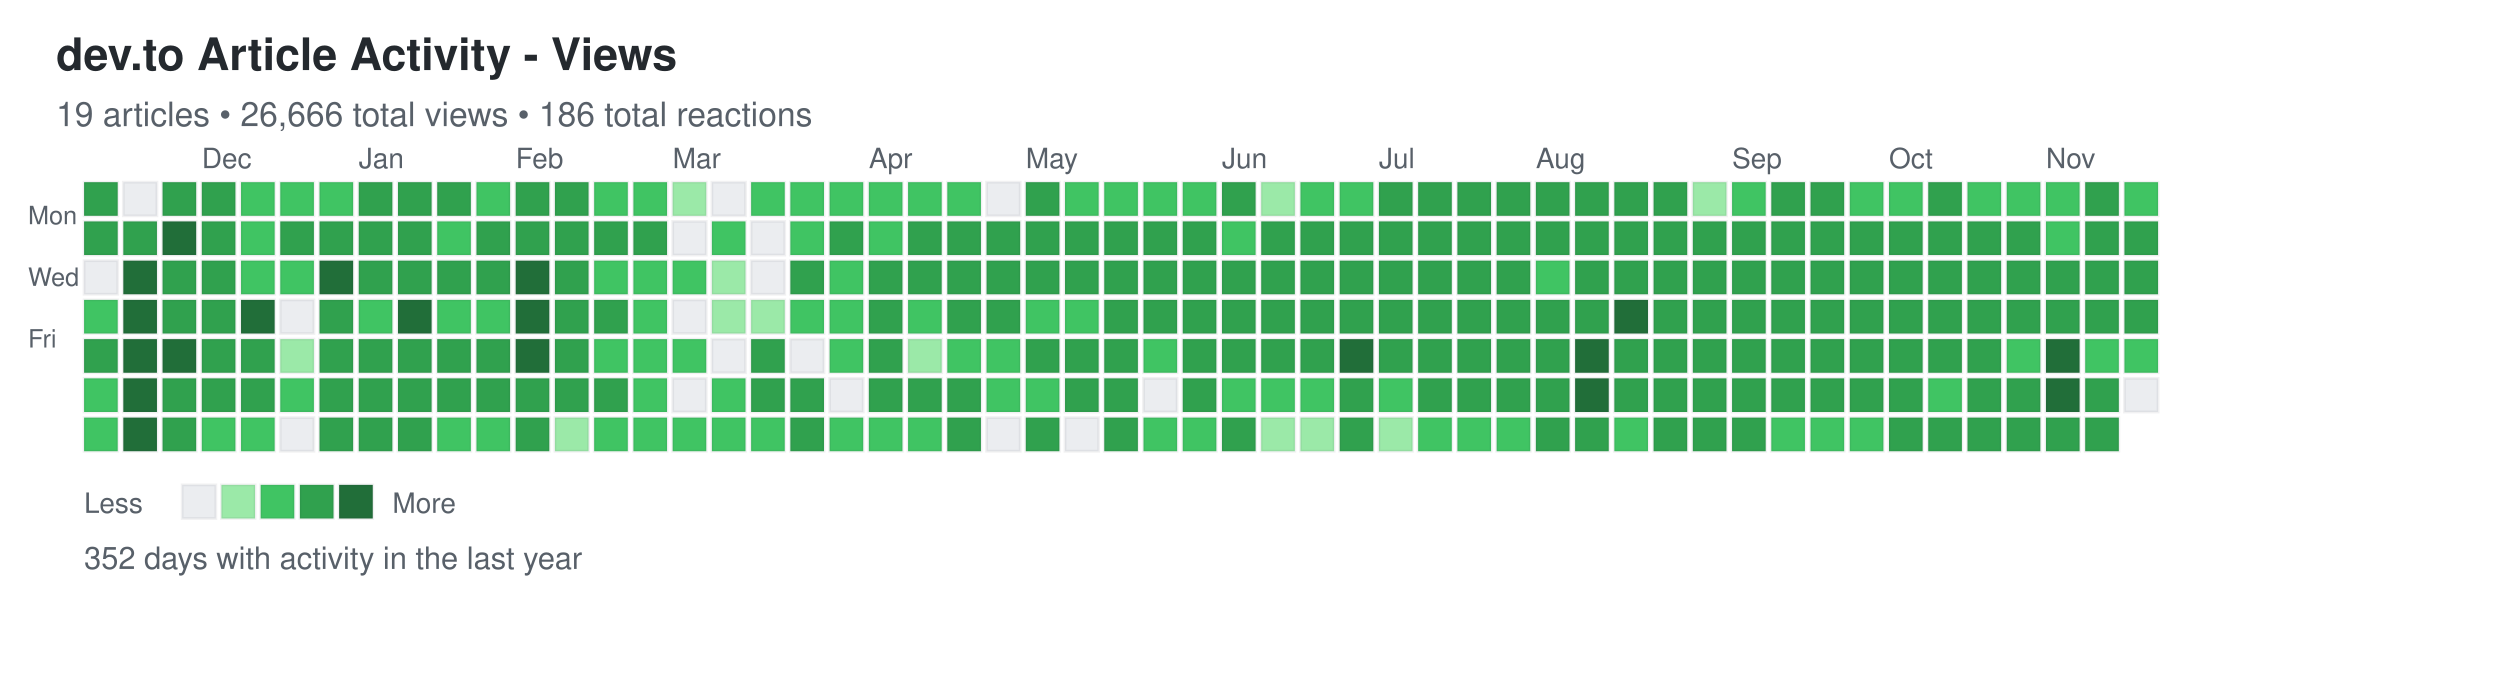
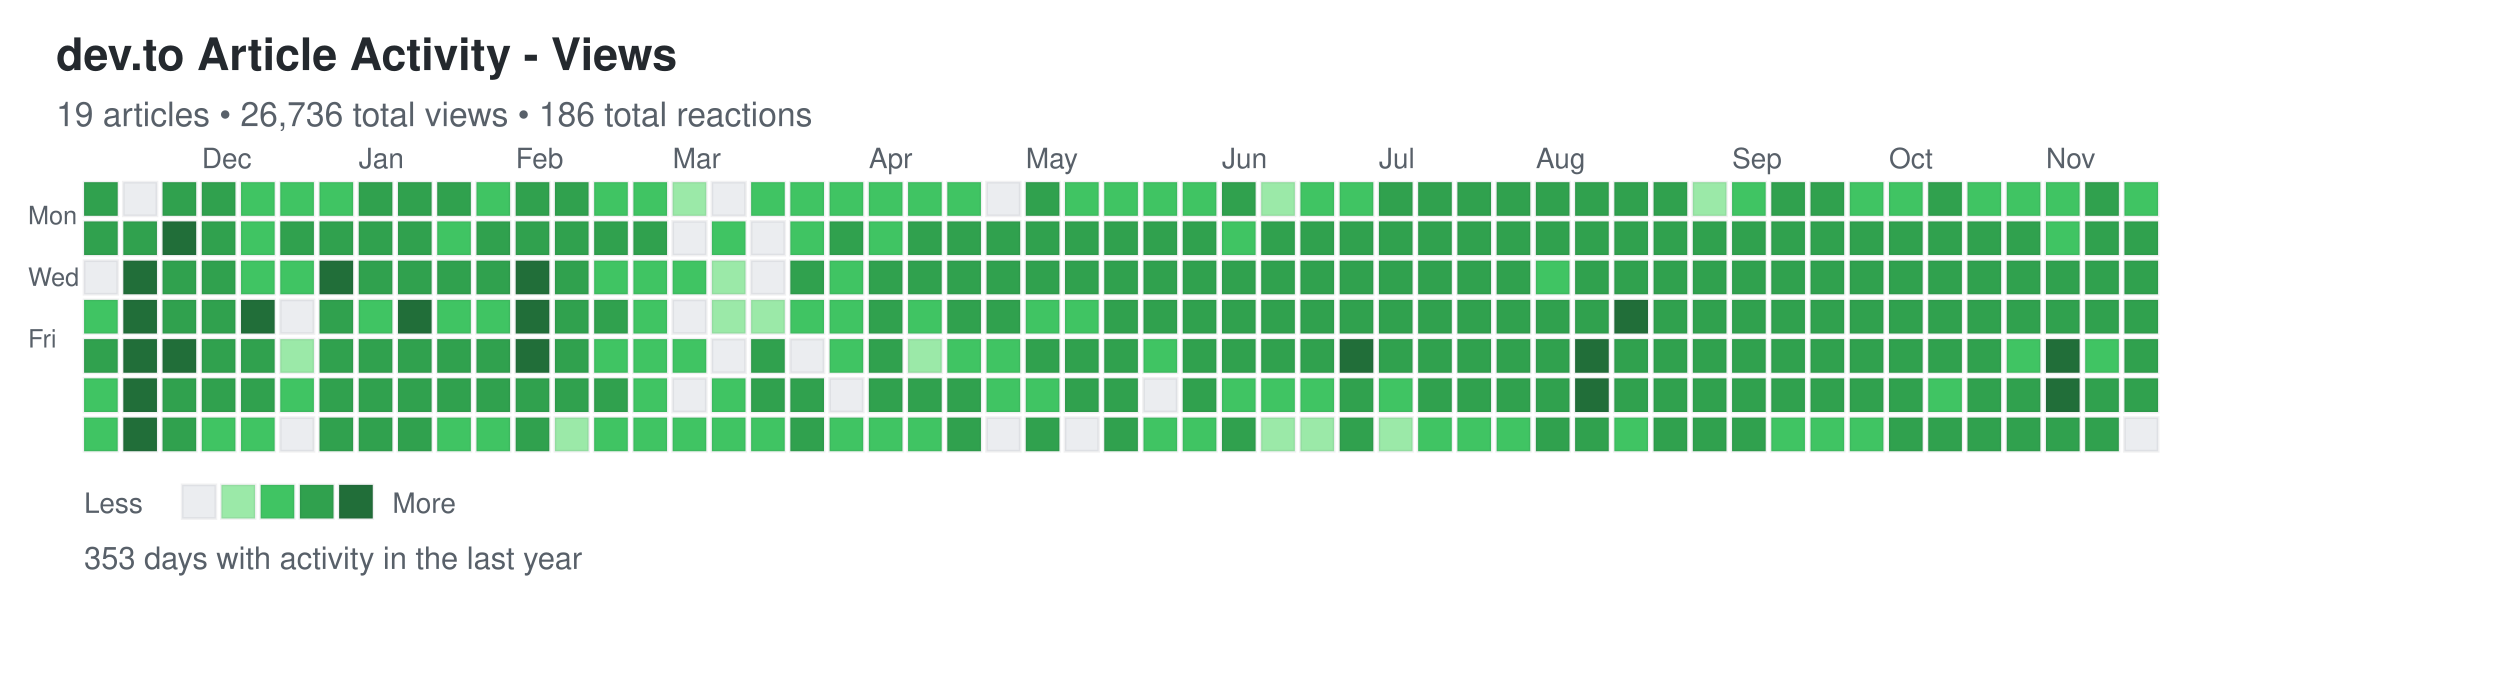
<svg xmlns="http://www.w3.org/2000/svg" width="892" height="248">
  <defs>
    <style>
.day { stroke: rgba(27,31,35,0.06); stroke-width: 1px; cursor: pointer; }
.day:hover { stroke: rgba(27,31,35,0.3); stroke-width: 2px; }
.month-label { font-family: -apple-system, BlinkMacSystemFont, "Segoe UI", Helvetica, Arial, sans-serif; font-size: 10px; fill: #586069; }
.day-label { font-family: -apple-system, BlinkMacSystemFont, "Segoe UI", Helvetica, Arial, sans-serif; font-size: 9px; fill: #586069; }
.title { font-family: -apple-system, BlinkMacSystemFont, "Segoe UI", Helvetica, Arial, sans-serif; font-size: 16px; font-weight: 600; fill: #24292e; }
.subtitle { font-family: -apple-system, BlinkMacSystemFont, "Segoe UI", Helvetica, Arial, sans-serif; font-size: 12px; fill: #586069; }
.stats { font-family: -apple-system, BlinkMacSystemFont, "Segoe UI", Helvetica, Arial, sans-serif; font-size: 11px; fill: #586069; }
.legend-text { font-family: -apple-system, BlinkMacSystemFont, "Segoe UI", Helvetica, Arial, sans-serif; font-size: 10px; fill: #586069; }
</style>
  </defs>
  <text x="20" y="25" class="title">dev.to Article Activity - Views</text>
-   <text x="20" y="45" class="subtitle">19 articles • 26,666 total views • 186 total reactions</text>
+   <text x="20" y="45" class="subtitle">19 articles • 26,736 total views • 186 total reactions</text>
  <text x="10" y="80" class="day-label">Mon</text>
  <text x="10" y="102" class="day-label">Wed</text>
  <text x="10" y="124" class="day-label">Fri</text>
  <rect x="30" y="65" width="12" height="12" fill="#30a14e" class="day" data-date="2024-11-10" data-level="3" />
  <rect x="30" y="79" width="12" height="12" fill="#30a14e" class="day" data-date="2024-11-11" data-level="3" />
  <rect x="30" y="93" width="12" height="12" fill="#ebedf0" class="day" data-date="2024-11-12" data-level="0" />
  <rect x="30" y="107" width="12" height="12" fill="#40c463" class="day" data-date="2024-11-13" data-level="2" />
  <rect x="30" y="121" width="12" height="12" fill="#30a14e" class="day" data-date="2024-11-14" data-level="3" />
  <rect x="30" y="135" width="12" height="12" fill="#40c463" class="day" data-date="2024-11-15" data-level="2" />
  <rect x="30" y="149" width="12" height="12" fill="#40c463" class="day" data-date="2024-11-16" data-level="2" />
  <rect x="44" y="65" width="12" height="12" fill="#ebedf0" class="day" data-date="2024-11-17" data-level="0" />
  <rect x="44" y="79" width="12" height="12" fill="#30a14e" class="day" data-date="2024-11-18" data-level="3" />
  <rect x="44" y="93" width="12" height="12" fill="#216e39" class="day" data-date="2024-11-19" data-level="4" />
  <rect x="44" y="107" width="12" height="12" fill="#216e39" class="day" data-date="2024-11-20" data-level="4" />
  <rect x="44" y="121" width="12" height="12" fill="#216e39" class="day" data-date="2024-11-21" data-level="4" />
  <rect x="44" y="135" width="12" height="12" fill="#216e39" class="day" data-date="2024-11-22" data-level="4" />
  <rect x="44" y="149" width="12" height="12" fill="#216e39" class="day" data-date="2024-11-23" data-level="4" />
  <rect x="58" y="65" width="12" height="12" fill="#30a14e" class="day" data-date="2024-11-24" data-level="3" />
  <rect x="58" y="79" width="12" height="12" fill="#216e39" class="day" data-date="2024-11-25" data-level="4" />
  <rect x="58" y="93" width="12" height="12" fill="#30a14e" class="day" data-date="2024-11-26" data-level="3" />
  <rect x="58" y="107" width="12" height="12" fill="#30a14e" class="day" data-date="2024-11-27" data-level="3" />
  <rect x="58" y="121" width="12" height="12" fill="#216e39" class="day" data-date="2024-11-28" data-level="4" />
  <rect x="58" y="135" width="12" height="12" fill="#30a14e" class="day" data-date="2024-11-29" data-level="3" />
  <rect x="58" y="149" width="12" height="12" fill="#30a14e" class="day" data-date="2024-11-30" data-level="3" />
  <rect x="72" y="65" width="12" height="12" fill="#30a14e" class="day" data-date="2024-12-01" data-level="3" />
  <rect x="72" y="79" width="12" height="12" fill="#30a14e" class="day" data-date="2024-12-02" data-level="3" />
  <rect x="72" y="93" width="12" height="12" fill="#30a14e" class="day" data-date="2024-12-03" data-level="3" />
  <rect x="72" y="107" width="12" height="12" fill="#30a14e" class="day" data-date="2024-12-04" data-level="3" />
  <rect x="72" y="121" width="12" height="12" fill="#30a14e" class="day" data-date="2024-12-05" data-level="3" />
  <rect x="72" y="135" width="12" height="12" fill="#30a14e" class="day" data-date="2024-12-06" data-level="3" />
  <rect x="72" y="149" width="12" height="12" fill="#40c463" class="day" data-date="2024-12-07" data-level="2" />
  <rect x="86" y="65" width="12" height="12" fill="#40c463" class="day" data-date="2024-12-08" data-level="2" />
  <rect x="86" y="79" width="12" height="12" fill="#40c463" class="day" data-date="2024-12-09" data-level="2" />
  <rect x="86" y="93" width="12" height="12" fill="#40c463" class="day" data-date="2024-12-10" data-level="2" />
  <rect x="86" y="107" width="12" height="12" fill="#216e39" class="day" data-date="2024-12-11" data-level="4" />
  <rect x="86" y="121" width="12" height="12" fill="#30a14e" class="day" data-date="2024-12-12" data-level="3" />
  <rect x="86" y="135" width="12" height="12" fill="#30a14e" class="day" data-date="2024-12-13" data-level="3" />
  <rect x="86" y="149" width="12" height="12" fill="#40c463" class="day" data-date="2024-12-14" data-level="2" />
  <rect x="100" y="65" width="12" height="12" fill="#40c463" class="day" data-date="2024-12-15" data-level="2" />
  <rect x="100" y="79" width="12" height="12" fill="#30a14e" class="day" data-date="2024-12-16" data-level="3" />
  <rect x="100" y="93" width="12" height="12" fill="#40c463" class="day" data-date="2024-12-17" data-level="2" />
  <rect x="100" y="107" width="12" height="12" fill="#ebedf0" class="day" data-date="2024-12-18" data-level="0" />
  <rect x="100" y="121" width="12" height="12" fill="#9be9a8" class="day" data-date="2024-12-19" data-level="1" />
  <rect x="100" y="135" width="12" height="12" fill="#40c463" class="day" data-date="2024-12-20" data-level="2" />
  <rect x="100" y="149" width="12" height="12" fill="#ebedf0" class="day" data-date="2024-12-21" data-level="0" />
  <rect x="114" y="65" width="12" height="12" fill="#40c463" class="day" data-date="2024-12-22" data-level="2" />
  <rect x="114" y="79" width="12" height="12" fill="#30a14e" class="day" data-date="2024-12-23" data-level="3" />
  <rect x="114" y="93" width="12" height="12" fill="#216e39" class="day" data-date="2024-12-24" data-level="4" />
  <rect x="114" y="107" width="12" height="12" fill="#30a14e" class="day" data-date="2024-12-25" data-level="3" />
  <rect x="114" y="121" width="12" height="12" fill="#30a14e" class="day" data-date="2024-12-26" data-level="3" />
  <rect x="114" y="135" width="12" height="12" fill="#30a14e" class="day" data-date="2024-12-27" data-level="3" />
  <rect x="114" y="149" width="12" height="12" fill="#30a14e" class="day" data-date="2024-12-28" data-level="3" />
  <rect x="128" y="65" width="12" height="12" fill="#30a14e" class="day" data-date="2024-12-29" data-level="3" />
  <rect x="128" y="79" width="12" height="12" fill="#30a14e" class="day" data-date="2024-12-30" data-level="3" />
  <rect x="128" y="93" width="12" height="12" fill="#30a14e" class="day" data-date="2024-12-31" data-level="3" />
  <rect x="128" y="107" width="12" height="12" fill="#40c463" class="day" data-date="2025-01-01" data-level="2" />
  <rect x="128" y="121" width="12" height="12" fill="#30a14e" class="day" data-date="2025-01-02" data-level="3" />
  <rect x="128" y="135" width="12" height="12" fill="#30a14e" class="day" data-date="2025-01-03" data-level="3" />
  <rect x="128" y="149" width="12" height="12" fill="#30a14e" class="day" data-date="2025-01-04" data-level="3" />
  <rect x="142" y="65" width="12" height="12" fill="#30a14e" class="day" data-date="2025-01-05" data-level="3" />
  <rect x="142" y="79" width="12" height="12" fill="#30a14e" class="day" data-date="2025-01-06" data-level="3" />
  <rect x="142" y="93" width="12" height="12" fill="#30a14e" class="day" data-date="2025-01-07" data-level="3" />
  <rect x="142" y="107" width="12" height="12" fill="#216e39" class="day" data-date="2025-01-08" data-level="4" />
  <rect x="142" y="121" width="12" height="12" fill="#30a14e" class="day" data-date="2025-01-09" data-level="3" />
  <rect x="142" y="135" width="12" height="12" fill="#30a14e" class="day" data-date="2025-01-10" data-level="3" />
  <rect x="142" y="149" width="12" height="12" fill="#30a14e" class="day" data-date="2025-01-11" data-level="3" />
  <rect x="156" y="65" width="12" height="12" fill="#30a14e" class="day" data-date="2025-01-12" data-level="3" />
  <rect x="156" y="79" width="12" height="12" fill="#40c463" class="day" data-date="2025-01-13" data-level="2" />
  <rect x="156" y="93" width="12" height="12" fill="#30a14e" class="day" data-date="2025-01-14" data-level="3" />
  <rect x="156" y="107" width="12" height="12" fill="#40c463" class="day" data-date="2025-01-15" data-level="2" />
  <rect x="156" y="121" width="12" height="12" fill="#30a14e" class="day" data-date="2025-01-16" data-level="3" />
  <rect x="156" y="135" width="12" height="12" fill="#30a14e" class="day" data-date="2025-01-17" data-level="3" />
  <rect x="156" y="149" width="12" height="12" fill="#40c463" class="day" data-date="2025-01-18" data-level="2" />
  <rect x="170" y="65" width="12" height="12" fill="#40c463" class="day" data-date="2025-01-19" data-level="2" />
  <rect x="170" y="79" width="12" height="12" fill="#30a14e" class="day" data-date="2025-01-20" data-level="3" />
  <rect x="170" y="93" width="12" height="12" fill="#30a14e" class="day" data-date="2025-01-21" data-level="3" />
  <rect x="170" y="107" width="12" height="12" fill="#40c463" class="day" data-date="2025-01-22" data-level="2" />
  <rect x="170" y="121" width="12" height="12" fill="#30a14e" class="day" data-date="2025-01-23" data-level="3" />
  <rect x="170" y="135" width="12" height="12" fill="#30a14e" class="day" data-date="2025-01-24" data-level="3" />
  <rect x="170" y="149" width="12" height="12" fill="#40c463" class="day" data-date="2025-01-25" data-level="2" />
  <rect x="184" y="65" width="12" height="12" fill="#30a14e" class="day" data-date="2025-01-26" data-level="3" />
  <rect x="184" y="79" width="12" height="12" fill="#30a14e" class="day" data-date="2025-01-27" data-level="3" />
  <rect x="184" y="93" width="12" height="12" fill="#216e39" class="day" data-date="2025-01-28" data-level="4" />
  <rect x="184" y="107" width="12" height="12" fill="#216e39" class="day" data-date="2025-01-29" data-level="4" />
  <rect x="184" y="121" width="12" height="12" fill="#216e39" class="day" data-date="2025-01-30" data-level="4" />
  <rect x="184" y="135" width="12" height="12" fill="#30a14e" class="day" data-date="2025-01-31" data-level="3" />
  <rect x="184" y="149" width="12" height="12" fill="#30a14e" class="day" data-date="2025-02-01" data-level="3" />
  <rect x="198" y="65" width="12" height="12" fill="#30a14e" class="day" data-date="2025-02-02" data-level="3" />
  <rect x="198" y="79" width="12" height="12" fill="#30a14e" class="day" data-date="2025-02-03" data-level="3" />
  <rect x="198" y="93" width="12" height="12" fill="#30a14e" class="day" data-date="2025-02-04" data-level="3" />
  <rect x="198" y="107" width="12" height="12" fill="#30a14e" class="day" data-date="2025-02-05" data-level="3" />
  <rect x="198" y="121" width="12" height="12" fill="#30a14e" class="day" data-date="2025-02-06" data-level="3" />
  <rect x="198" y="135" width="12" height="12" fill="#30a14e" class="day" data-date="2025-02-07" data-level="3" />
  <rect x="198" y="149" width="12" height="12" fill="#9be9a8" class="day" data-date="2025-02-08" data-level="1" />
  <rect x="212" y="65" width="12" height="12" fill="#40c463" class="day" data-date="2025-02-09" data-level="2" />
  <rect x="212" y="79" width="12" height="12" fill="#30a14e" class="day" data-date="2025-02-10" data-level="3" />
  <rect x="212" y="93" width="12" height="12" fill="#40c463" class="day" data-date="2025-02-11" data-level="2" />
  <rect x="212" y="107" width="12" height="12" fill="#30a14e" class="day" data-date="2025-02-12" data-level="3" />
  <rect x="212" y="121" width="12" height="12" fill="#40c463" class="day" data-date="2025-02-13" data-level="2" />
  <rect x="212" y="135" width="12" height="12" fill="#30a14e" class="day" data-date="2025-02-14" data-level="3" />
  <rect x="212" y="149" width="12" height="12" fill="#40c463" class="day" data-date="2025-02-15" data-level="2" />
  <rect x="226" y="65" width="12" height="12" fill="#40c463" class="day" data-date="2025-02-16" data-level="2" />
  <rect x="226" y="79" width="12" height="12" fill="#30a14e" class="day" data-date="2025-02-17" data-level="3" />
  <rect x="226" y="93" width="12" height="12" fill="#40c463" class="day" data-date="2025-02-18" data-level="2" />
  <rect x="226" y="107" width="12" height="12" fill="#40c463" class="day" data-date="2025-02-19" data-level="2" />
  <rect x="226" y="121" width="12" height="12" fill="#40c463" class="day" data-date="2025-02-20" data-level="2" />
  <rect x="226" y="135" width="12" height="12" fill="#40c463" class="day" data-date="2025-02-21" data-level="2" />
  <rect x="226" y="149" width="12" height="12" fill="#40c463" class="day" data-date="2025-02-22" data-level="2" />
  <rect x="240" y="65" width="12" height="12" fill="#9be9a8" class="day" data-date="2025-02-23" data-level="1" />
  <rect x="240" y="79" width="12" height="12" fill="#ebedf0" class="day" data-date="2025-02-24" data-level="0" />
  <rect x="240" y="93" width="12" height="12" fill="#40c463" class="day" data-date="2025-02-25" data-level="2" />
  <rect x="240" y="107" width="12" height="12" fill="#ebedf0" class="day" data-date="2025-02-26" data-level="0" />
  <rect x="240" y="121" width="12" height="12" fill="#40c463" class="day" data-date="2025-02-27" data-level="2" />
  <rect x="240" y="135" width="12" height="12" fill="#ebedf0" class="day" data-date="2025-02-28" data-level="0" />
  <rect x="240" y="149" width="12" height="12" fill="#40c463" class="day" data-date="2025-03-01" data-level="2" />
  <rect x="254" y="65" width="12" height="12" fill="#ebedf0" class="day" data-date="2025-03-02" data-level="0" />
  <rect x="254" y="79" width="12" height="12" fill="#40c463" class="day" data-date="2025-03-03" data-level="2" />
  <rect x="254" y="93" width="12" height="12" fill="#9be9a8" class="day" data-date="2025-03-04" data-level="1" />
  <rect x="254" y="107" width="12" height="12" fill="#9be9a8" class="day" data-date="2025-03-05" data-level="1" />
  <rect x="254" y="121" width="12" height="12" fill="#ebedf0" class="day" data-date="2025-03-06" data-level="0" />
  <rect x="254" y="135" width="12" height="12" fill="#40c463" class="day" data-date="2025-03-07" data-level="2" />
  <rect x="254" y="149" width="12" height="12" fill="#40c463" class="day" data-date="2025-03-08" data-level="2" />
  <rect x="268" y="65" width="12" height="12" fill="#40c463" class="day" data-date="2025-03-09" data-level="2" />
  <rect x="268" y="79" width="12" height="12" fill="#ebedf0" class="day" data-date="2025-03-10" data-level="0" />
  <rect x="268" y="93" width="12" height="12" fill="#ebedf0" class="day" data-date="2025-03-11" data-level="0" />
  <rect x="268" y="107" width="12" height="12" fill="#9be9a8" class="day" data-date="2025-03-12" data-level="1" />
  <rect x="268" y="121" width="12" height="12" fill="#30a14e" class="day" data-date="2025-03-13" data-level="3" />
  <rect x="268" y="135" width="12" height="12" fill="#30a14e" class="day" data-date="2025-03-14" data-level="3" />
  <rect x="268" y="149" width="12" height="12" fill="#40c463" class="day" data-date="2025-03-15" data-level="2" />
  <rect x="282" y="65" width="12" height="12" fill="#40c463" class="day" data-date="2025-03-16" data-level="2" />
  <rect x="282" y="79" width="12" height="12" fill="#40c463" class="day" data-date="2025-03-17" data-level="2" />
  <rect x="282" y="93" width="12" height="12" fill="#30a14e" class="day" data-date="2025-03-18" data-level="3" />
  <rect x="282" y="107" width="12" height="12" fill="#40c463" class="day" data-date="2025-03-19" data-level="2" />
  <rect x="282" y="121" width="12" height="12" fill="#ebedf0" class="day" data-date="2025-03-20" data-level="0" />
  <rect x="282" y="135" width="12" height="12" fill="#30a14e" class="day" data-date="2025-03-21" data-level="3" />
  <rect x="282" y="149" width="12" height="12" fill="#30a14e" class="day" data-date="2025-03-22" data-level="3" />
  <rect x="296" y="65" width="12" height="12" fill="#40c463" class="day" data-date="2025-03-23" data-level="2" />
  <rect x="296" y="79" width="12" height="12" fill="#30a14e" class="day" data-date="2025-03-24" data-level="3" />
  <rect x="296" y="93" width="12" height="12" fill="#40c463" class="day" data-date="2025-03-25" data-level="2" />
  <rect x="296" y="107" width="12" height="12" fill="#40c463" class="day" data-date="2025-03-26" data-level="2" />
  <rect x="296" y="121" width="12" height="12" fill="#40c463" class="day" data-date="2025-03-27" data-level="2" />
  <rect x="296" y="135" width="12" height="12" fill="#ebedf0" class="day" data-date="2025-03-28" data-level="0" />
  <rect x="296" y="149" width="12" height="12" fill="#40c463" class="day" data-date="2025-03-29" data-level="2" />
  <rect x="310" y="65" width="12" height="12" fill="#40c463" class="day" data-date="2025-03-30" data-level="2" />
  <rect x="310" y="79" width="12" height="12" fill="#40c463" class="day" data-date="2025-03-31" data-level="2" />
  <rect x="310" y="93" width="12" height="12" fill="#30a14e" class="day" data-date="2025-04-01" data-level="3" />
  <rect x="310" y="107" width="12" height="12" fill="#30a14e" class="day" data-date="2025-04-02" data-level="3" />
  <rect x="310" y="121" width="12" height="12" fill="#30a14e" class="day" data-date="2025-04-03" data-level="3" />
  <rect x="310" y="135" width="12" height="12" fill="#30a14e" class="day" data-date="2025-04-04" data-level="3" />
  <rect x="310" y="149" width="12" height="12" fill="#40c463" class="day" data-date="2025-04-05" data-level="2" />
  <rect x="324" y="65" width="12" height="12" fill="#40c463" class="day" data-date="2025-04-06" data-level="2" />
  <rect x="324" y="79" width="12" height="12" fill="#30a14e" class="day" data-date="2025-04-07" data-level="3" />
  <rect x="324" y="93" width="12" height="12" fill="#30a14e" class="day" data-date="2025-04-08" data-level="3" />
  <rect x="324" y="107" width="12" height="12" fill="#40c463" class="day" data-date="2025-04-09" data-level="2" />
  <rect x="324" y="121" width="12" height="12" fill="#9be9a8" class="day" data-date="2025-04-10" data-level="1" />
  <rect x="324" y="135" width="12" height="12" fill="#30a14e" class="day" data-date="2025-04-11" data-level="3" />
  <rect x="324" y="149" width="12" height="12" fill="#40c463" class="day" data-date="2025-04-12" data-level="2" />
  <rect x="338" y="65" width="12" height="12" fill="#40c463" class="day" data-date="2025-04-13" data-level="2" />
  <rect x="338" y="79" width="12" height="12" fill="#30a14e" class="day" data-date="2025-04-14" data-level="3" />
  <rect x="338" y="93" width="12" height="12" fill="#30a14e" class="day" data-date="2025-04-15" data-level="3" />
  <rect x="338" y="107" width="12" height="12" fill="#30a14e" class="day" data-date="2025-04-16" data-level="3" />
  <rect x="338" y="121" width="12" height="12" fill="#40c463" class="day" data-date="2025-04-17" data-level="2" />
  <rect x="338" y="135" width="12" height="12" fill="#30a14e" class="day" data-date="2025-04-18" data-level="3" />
  <rect x="338" y="149" width="12" height="12" fill="#30a14e" class="day" data-date="2025-04-19" data-level="3" />
  <rect x="352" y="65" width="12" height="12" fill="#ebedf0" class="day" data-date="2025-04-20" data-level="0" />
  <rect x="352" y="79" width="12" height="12" fill="#30a14e" class="day" data-date="2025-04-21" data-level="3" />
  <rect x="352" y="93" width="12" height="12" fill="#30a14e" class="day" data-date="2025-04-22" data-level="3" />
  <rect x="352" y="107" width="12" height="12" fill="#30a14e" class="day" data-date="2025-04-23" data-level="3" />
  <rect x="352" y="121" width="12" height="12" fill="#40c463" class="day" data-date="2025-04-24" data-level="2" />
  <rect x="352" y="135" width="12" height="12" fill="#40c463" class="day" data-date="2025-04-25" data-level="2" />
  <rect x="352" y="149" width="12" height="12" fill="#ebedf0" class="day" data-date="2025-04-26" data-level="0" />
  <rect x="366" y="65" width="12" height="12" fill="#30a14e" class="day" data-date="2025-04-27" data-level="3" />
  <rect x="366" y="79" width="12" height="12" fill="#30a14e" class="day" data-date="2025-04-28" data-level="3" />
  <rect x="366" y="93" width="12" height="12" fill="#30a14e" class="day" data-date="2025-04-29" data-level="3" />
  <rect x="366" y="107" width="12" height="12" fill="#40c463" class="day" data-date="2025-04-30" data-level="2" />
  <rect x="366" y="121" width="12" height="12" fill="#30a14e" class="day" data-date="2025-05-01" data-level="3" />
  <rect x="366" y="135" width="12" height="12" fill="#40c463" class="day" data-date="2025-05-02" data-level="2" />
  <rect x="366" y="149" width="12" height="12" fill="#30a14e" class="day" data-date="2025-05-03" data-level="3" />
  <rect x="380" y="65" width="12" height="12" fill="#40c463" class="day" data-date="2025-05-04" data-level="2" />
  <rect x="380" y="79" width="12" height="12" fill="#30a14e" class="day" data-date="2025-05-05" data-level="3" />
  <rect x="380" y="93" width="12" height="12" fill="#30a14e" class="day" data-date="2025-05-06" data-level="3" />
  <rect x="380" y="107" width="12" height="12" fill="#40c463" class="day" data-date="2025-05-07" data-level="2" />
  <rect x="380" y="121" width="12" height="12" fill="#30a14e" class="day" data-date="2025-05-08" data-level="3" />
  <rect x="380" y="135" width="12" height="12" fill="#30a14e" class="day" data-date="2025-05-09" data-level="3" />
  <rect x="380" y="149" width="12" height="12" fill="#ebedf0" class="day" data-date="2025-05-10" data-level="0" />
  <rect x="394" y="65" width="12" height="12" fill="#40c463" class="day" data-date="2025-05-11" data-level="2" />
  <rect x="394" y="79" width="12" height="12" fill="#30a14e" class="day" data-date="2025-05-12" data-level="3" />
  <rect x="394" y="93" width="12" height="12" fill="#30a14e" class="day" data-date="2025-05-13" data-level="3" />
  <rect x="394" y="107" width="12" height="12" fill="#30a14e" class="day" data-date="2025-05-14" data-level="3" />
  <rect x="394" y="121" width="12" height="12" fill="#30a14e" class="day" data-date="2025-05-15" data-level="3" />
  <rect x="394" y="135" width="12" height="12" fill="#30a14e" class="day" data-date="2025-05-16" data-level="3" />
  <rect x="394" y="149" width="12" height="12" fill="#30a14e" class="day" data-date="2025-05-17" data-level="3" />
  <rect x="408" y="65" width="12" height="12" fill="#40c463" class="day" data-date="2025-05-18" data-level="2" />
  <rect x="408" y="79" width="12" height="12" fill="#30a14e" class="day" data-date="2025-05-19" data-level="3" />
  <rect x="408" y="93" width="12" height="12" fill="#30a14e" class="day" data-date="2025-05-20" data-level="3" />
  <rect x="408" y="107" width="12" height="12" fill="#30a14e" class="day" data-date="2025-05-21" data-level="3" />
  <rect x="408" y="121" width="12" height="12" fill="#40c463" class="day" data-date="2025-05-22" data-level="2" />
  <rect x="408" y="135" width="12" height="12" fill="#ebedf0" class="day" data-date="2025-05-23" data-level="0" />
  <rect x="408" y="149" width="12" height="12" fill="#40c463" class="day" data-date="2025-05-24" data-level="2" />
  <rect x="422" y="65" width="12" height="12" fill="#40c463" class="day" data-date="2025-05-25" data-level="2" />
  <rect x="422" y="79" width="12" height="12" fill="#30a14e" class="day" data-date="2025-05-26" data-level="3" />
  <rect x="422" y="93" width="12" height="12" fill="#30a14e" class="day" data-date="2025-05-27" data-level="3" />
  <rect x="422" y="107" width="12" height="12" fill="#30a14e" class="day" data-date="2025-05-28" data-level="3" />
  <rect x="422" y="121" width="12" height="12" fill="#30a14e" class="day" data-date="2025-05-29" data-level="3" />
  <rect x="422" y="135" width="12" height="12" fill="#30a14e" class="day" data-date="2025-05-30" data-level="3" />
  <rect x="422" y="149" width="12" height="12" fill="#40c463" class="day" data-date="2025-05-31" data-level="2" />
  <rect x="436" y="65" width="12" height="12" fill="#30a14e" class="day" data-date="2025-06-01" data-level="3" />
  <rect x="436" y="79" width="12" height="12" fill="#40c463" class="day" data-date="2025-06-02" data-level="2" />
  <rect x="436" y="93" width="12" height="12" fill="#30a14e" class="day" data-date="2025-06-03" data-level="3" />
  <rect x="436" y="107" width="12" height="12" fill="#30a14e" class="day" data-date="2025-06-04" data-level="3" />
  <rect x="436" y="121" width="12" height="12" fill="#30a14e" class="day" data-date="2025-06-05" data-level="3" />
  <rect x="436" y="135" width="12" height="12" fill="#40c463" class="day" data-date="2025-06-06" data-level="2" />
  <rect x="436" y="149" width="12" height="12" fill="#30a14e" class="day" data-date="2025-06-07" data-level="3" />
  <rect x="450" y="65" width="12" height="12" fill="#9be9a8" class="day" data-date="2025-06-08" data-level="1" />
  <rect x="450" y="79" width="12" height="12" fill="#30a14e" class="day" data-date="2025-06-09" data-level="3" />
  <rect x="450" y="93" width="12" height="12" fill="#30a14e" class="day" data-date="2025-06-10" data-level="3" />
  <rect x="450" y="107" width="12" height="12" fill="#30a14e" class="day" data-date="2025-06-11" data-level="3" />
  <rect x="450" y="121" width="12" height="12" fill="#30a14e" class="day" data-date="2025-06-12" data-level="3" />
  <rect x="450" y="135" width="12" height="12" fill="#40c463" class="day" data-date="2025-06-13" data-level="2" />
  <rect x="450" y="149" width="12" height="12" fill="#9be9a8" class="day" data-date="2025-06-14" data-level="1" />
  <rect x="464" y="65" width="12" height="12" fill="#40c463" class="day" data-date="2025-06-15" data-level="2" />
  <rect x="464" y="79" width="12" height="12" fill="#30a14e" class="day" data-date="2025-06-16" data-level="3" />
  <rect x="464" y="93" width="12" height="12" fill="#30a14e" class="day" data-date="2025-06-17" data-level="3" />
  <rect x="464" y="107" width="12" height="12" fill="#30a14e" class="day" data-date="2025-06-18" data-level="3" />
  <rect x="464" y="121" width="12" height="12" fill="#30a14e" class="day" data-date="2025-06-19" data-level="3" />
  <rect x="464" y="135" width="12" height="12" fill="#40c463" class="day" data-date="2025-06-20" data-level="2" />
  <rect x="464" y="149" width="12" height="12" fill="#9be9a8" class="day" data-date="2025-06-21" data-level="1" />
  <rect x="478" y="65" width="12" height="12" fill="#40c463" class="day" data-date="2025-06-22" data-level="2" />
  <rect x="478" y="79" width="12" height="12" fill="#30a14e" class="day" data-date="2025-06-23" data-level="3" />
  <rect x="478" y="93" width="12" height="12" fill="#30a14e" class="day" data-date="2025-06-24" data-level="3" />
  <rect x="478" y="107" width="12" height="12" fill="#30a14e" class="day" data-date="2025-06-25" data-level="3" />
  <rect x="478" y="121" width="12" height="12" fill="#216e39" class="day" data-date="2025-06-26" data-level="4" />
  <rect x="478" y="135" width="12" height="12" fill="#30a14e" class="day" data-date="2025-06-27" data-level="3" />
  <rect x="478" y="149" width="12" height="12" fill="#30a14e" class="day" data-date="2025-06-28" data-level="3" />
  <rect x="492" y="65" width="12" height="12" fill="#30a14e" class="day" data-date="2025-06-29" data-level="3" />
  <rect x="492" y="79" width="12" height="12" fill="#30a14e" class="day" data-date="2025-06-30" data-level="3" />
  <rect x="492" y="93" width="12" height="12" fill="#30a14e" class="day" data-date="2025-07-01" data-level="3" />
  <rect x="492" y="107" width="12" height="12" fill="#30a14e" class="day" data-date="2025-07-02" data-level="3" />
  <rect x="492" y="121" width="12" height="12" fill="#30a14e" class="day" data-date="2025-07-03" data-level="3" />
  <rect x="492" y="135" width="12" height="12" fill="#40c463" class="day" data-date="2025-07-04" data-level="2" />
  <rect x="492" y="149" width="12" height="12" fill="#9be9a8" class="day" data-date="2025-07-05" data-level="1" />
  <rect x="506" y="65" width="12" height="12" fill="#30a14e" class="day" data-date="2025-07-06" data-level="3" />
  <rect x="506" y="79" width="12" height="12" fill="#30a14e" class="day" data-date="2025-07-07" data-level="3" />
  <rect x="506" y="93" width="12" height="12" fill="#30a14e" class="day" data-date="2025-07-08" data-level="3" />
  <rect x="506" y="107" width="12" height="12" fill="#30a14e" class="day" data-date="2025-07-09" data-level="3" />
  <rect x="506" y="121" width="12" height="12" fill="#30a14e" class="day" data-date="2025-07-10" data-level="3" />
  <rect x="506" y="135" width="12" height="12" fill="#30a14e" class="day" data-date="2025-07-11" data-level="3" />
  <rect x="506" y="149" width="12" height="12" fill="#40c463" class="day" data-date="2025-07-12" data-level="2" />
  <rect x="520" y="65" width="12" height="12" fill="#30a14e" class="day" data-date="2025-07-13" data-level="3" />
  <rect x="520" y="79" width="12" height="12" fill="#30a14e" class="day" data-date="2025-07-14" data-level="3" />
  <rect x="520" y="93" width="12" height="12" fill="#30a14e" class="day" data-date="2025-07-15" data-level="3" />
  <rect x="520" y="107" width="12" height="12" fill="#30a14e" class="day" data-date="2025-07-16" data-level="3" />
  <rect x="520" y="121" width="12" height="12" fill="#30a14e" class="day" data-date="2025-07-17" data-level="3" />
  <rect x="520" y="135" width="12" height="12" fill="#30a14e" class="day" data-date="2025-07-18" data-level="3" />
  <rect x="520" y="149" width="12" height="12" fill="#40c463" class="day" data-date="2025-07-19" data-level="2" />
  <rect x="534" y="65" width="12" height="12" fill="#30a14e" class="day" data-date="2025-07-20" data-level="3" />
  <rect x="534" y="79" width="12" height="12" fill="#30a14e" class="day" data-date="2025-07-21" data-level="3" />
  <rect x="534" y="93" width="12" height="12" fill="#30a14e" class="day" data-date="2025-07-22" data-level="3" />
  <rect x="534" y="107" width="12" height="12" fill="#30a14e" class="day" data-date="2025-07-23" data-level="3" />
  <rect x="534" y="121" width="12" height="12" fill="#30a14e" class="day" data-date="2025-07-24" data-level="3" />
  <rect x="534" y="135" width="12" height="12" fill="#30a14e" class="day" data-date="2025-07-25" data-level="3" />
  <rect x="534" y="149" width="12" height="12" fill="#40c463" class="day" data-date="2025-07-26" data-level="2" />
  <rect x="548" y="65" width="12" height="12" fill="#30a14e" class="day" data-date="2025-07-27" data-level="3" />
  <rect x="548" y="79" width="12" height="12" fill="#30a14e" class="day" data-date="2025-07-28" data-level="3" />
  <rect x="548" y="93" width="12" height="12" fill="#40c463" class="day" data-date="2025-07-29" data-level="2" />
  <rect x="548" y="107" width="12" height="12" fill="#30a14e" class="day" data-date="2025-07-30" data-level="3" />
  <rect x="548" y="121" width="12" height="12" fill="#30a14e" class="day" data-date="2025-07-31" data-level="3" />
  <rect x="548" y="135" width="12" height="12" fill="#30a14e" class="day" data-date="2025-08-01" data-level="3" />
  <rect x="548" y="149" width="12" height="12" fill="#30a14e" class="day" data-date="2025-08-02" data-level="3" />
  <rect x="562" y="65" width="12" height="12" fill="#30a14e" class="day" data-date="2025-08-03" data-level="3" />
  <rect x="562" y="79" width="12" height="12" fill="#30a14e" class="day" data-date="2025-08-04" data-level="3" />
  <rect x="562" y="93" width="12" height="12" fill="#30a14e" class="day" data-date="2025-08-05" data-level="3" />
  <rect x="562" y="107" width="12" height="12" fill="#30a14e" class="day" data-date="2025-08-06" data-level="3" />
  <rect x="562" y="121" width="12" height="12" fill="#216e39" class="day" data-date="2025-08-07" data-level="4" />
  <rect x="562" y="135" width="12" height="12" fill="#216e39" class="day" data-date="2025-08-08" data-level="4" />
  <rect x="562" y="149" width="12" height="12" fill="#30a14e" class="day" data-date="2025-08-09" data-level="3" />
  <rect x="576" y="65" width="12" height="12" fill="#30a14e" class="day" data-date="2025-08-10" data-level="3" />
  <rect x="576" y="79" width="12" height="12" fill="#30a14e" class="day" data-date="2025-08-11" data-level="3" />
  <rect x="576" y="93" width="12" height="12" fill="#30a14e" class="day" data-date="2025-08-12" data-level="3" />
  <rect x="576" y="107" width="12" height="12" fill="#216e39" class="day" data-date="2025-08-13" data-level="4" />
  <rect x="576" y="121" width="12" height="12" fill="#30a14e" class="day" data-date="2025-08-14" data-level="3" />
  <rect x="576" y="135" width="12" height="12" fill="#30a14e" class="day" data-date="2025-08-15" data-level="3" />
  <rect x="576" y="149" width="12" height="12" fill="#40c463" class="day" data-date="2025-08-16" data-level="2" />
  <rect x="590" y="65" width="12" height="12" fill="#30a14e" class="day" data-date="2025-08-17" data-level="3" />
  <rect x="590" y="79" width="12" height="12" fill="#30a14e" class="day" data-date="2025-08-18" data-level="3" />
  <rect x="590" y="93" width="12" height="12" fill="#30a14e" class="day" data-date="2025-08-19" data-level="3" />
  <rect x="590" y="107" width="12" height="12" fill="#30a14e" class="day" data-date="2025-08-20" data-level="3" />
  <rect x="590" y="121" width="12" height="12" fill="#30a14e" class="day" data-date="2025-08-21" data-level="3" />
  <rect x="590" y="135" width="12" height="12" fill="#30a14e" class="day" data-date="2025-08-22" data-level="3" />
  <rect x="590" y="149" width="12" height="12" fill="#30a14e" class="day" data-date="2025-08-23" data-level="3" />
  <rect x="604" y="65" width="12" height="12" fill="#9be9a8" class="day" data-date="2025-08-24" data-level="1" />
  <rect x="604" y="79" width="12" height="12" fill="#30a14e" class="day" data-date="2025-08-25" data-level="3" />
  <rect x="604" y="93" width="12" height="12" fill="#30a14e" class="day" data-date="2025-08-26" data-level="3" />
  <rect x="604" y="107" width="12" height="12" fill="#30a14e" class="day" data-date="2025-08-27" data-level="3" />
  <rect x="604" y="121" width="12" height="12" fill="#30a14e" class="day" data-date="2025-08-28" data-level="3" />
  <rect x="604" y="135" width="12" height="12" fill="#30a14e" class="day" data-date="2025-08-29" data-level="3" />
  <rect x="604" y="149" width="12" height="12" fill="#30a14e" class="day" data-date="2025-08-30" data-level="3" />
  <rect x="618" y="65" width="12" height="12" fill="#40c463" class="day" data-date="2025-08-31" data-level="2" />
  <rect x="618" y="79" width="12" height="12" fill="#30a14e" class="day" data-date="2025-09-01" data-level="3" />
  <rect x="618" y="93" width="12" height="12" fill="#30a14e" class="day" data-date="2025-09-02" data-level="3" />
  <rect x="618" y="107" width="12" height="12" fill="#30a14e" class="day" data-date="2025-09-03" data-level="3" />
  <rect x="618" y="121" width="12" height="12" fill="#30a14e" class="day" data-date="2025-09-04" data-level="3" />
  <rect x="618" y="135" width="12" height="12" fill="#30a14e" class="day" data-date="2025-09-05" data-level="3" />
  <rect x="618" y="149" width="12" height="12" fill="#30a14e" class="day" data-date="2025-09-06" data-level="3" />
  <rect x="632" y="65" width="12" height="12" fill="#30a14e" class="day" data-date="2025-09-07" data-level="3" />
  <rect x="632" y="79" width="12" height="12" fill="#30a14e" class="day" data-date="2025-09-08" data-level="3" />
  <rect x="632" y="93" width="12" height="12" fill="#30a14e" class="day" data-date="2025-09-09" data-level="3" />
  <rect x="632" y="107" width="12" height="12" fill="#30a14e" class="day" data-date="2025-09-10" data-level="3" />
  <rect x="632" y="121" width="12" height="12" fill="#30a14e" class="day" data-date="2025-09-11" data-level="3" />
  <rect x="632" y="135" width="12" height="12" fill="#30a14e" class="day" data-date="2025-09-12" data-level="3" />
  <rect x="632" y="149" width="12" height="12" fill="#40c463" class="day" data-date="2025-09-13" data-level="2" />
  <rect x="646" y="65" width="12" height="12" fill="#30a14e" class="day" data-date="2025-09-14" data-level="3" />
  <rect x="646" y="79" width="12" height="12" fill="#30a14e" class="day" data-date="2025-09-15" data-level="3" />
  <rect x="646" y="93" width="12" height="12" fill="#30a14e" class="day" data-date="2025-09-16" data-level="3" />
  <rect x="646" y="107" width="12" height="12" fill="#30a14e" class="day" data-date="2025-09-17" data-level="3" />
  <rect x="646" y="121" width="12" height="12" fill="#30a14e" class="day" data-date="2025-09-18" data-level="3" />
  <rect x="646" y="135" width="12" height="12" fill="#30a14e" class="day" data-date="2025-09-19" data-level="3" />
  <rect x="646" y="149" width="12" height="12" fill="#40c463" class="day" data-date="2025-09-20" data-level="2" />
  <rect x="660" y="65" width="12" height="12" fill="#40c463" class="day" data-date="2025-09-21" data-level="2" />
  <rect x="660" y="79" width="12" height="12" fill="#30a14e" class="day" data-date="2025-09-22" data-level="3" />
  <rect x="660" y="93" width="12" height="12" fill="#30a14e" class="day" data-date="2025-09-23" data-level="3" />
  <rect x="660" y="107" width="12" height="12" fill="#30a14e" class="day" data-date="2025-09-24" data-level="3" />
  <rect x="660" y="121" width="12" height="12" fill="#30a14e" class="day" data-date="2025-09-25" data-level="3" />
  <rect x="660" y="135" width="12" height="12" fill="#30a14e" class="day" data-date="2025-09-26" data-level="3" />
  <rect x="660" y="149" width="12" height="12" fill="#40c463" class="day" data-date="2025-09-27" data-level="2" />
  <rect x="674" y="65" width="12" height="12" fill="#40c463" class="day" data-date="2025-09-28" data-level="2" />
  <rect x="674" y="79" width="12" height="12" fill="#30a14e" class="day" data-date="2025-09-29" data-level="3" />
  <rect x="674" y="93" width="12" height="12" fill="#30a14e" class="day" data-date="2025-09-30" data-level="3" />
  <rect x="674" y="107" width="12" height="12" fill="#30a14e" class="day" data-date="2025-10-01" data-level="3" />
  <rect x="674" y="121" width="12" height="12" fill="#30a14e" class="day" data-date="2025-10-02" data-level="3" />
  <rect x="674" y="135" width="12" height="12" fill="#30a14e" class="day" data-date="2025-10-03" data-level="3" />
  <rect x="674" y="149" width="12" height="12" fill="#30a14e" class="day" data-date="2025-10-04" data-level="3" />
  <rect x="688" y="65" width="12" height="12" fill="#30a14e" class="day" data-date="2025-10-05" data-level="3" />
  <rect x="688" y="79" width="12" height="12" fill="#30a14e" class="day" data-date="2025-10-06" data-level="3" />
  <rect x="688" y="93" width="12" height="12" fill="#30a14e" class="day" data-date="2025-10-07" data-level="3" />
  <rect x="688" y="107" width="12" height="12" fill="#30a14e" class="day" data-date="2025-10-08" data-level="3" />
  <rect x="688" y="121" width="12" height="12" fill="#30a14e" class="day" data-date="2025-10-09" data-level="3" />
  <rect x="688" y="135" width="12" height="12" fill="#40c463" class="day" data-date="2025-10-10" data-level="2" />
  <rect x="688" y="149" width="12" height="12" fill="#30a14e" class="day" data-date="2025-10-11" data-level="3" />
  <rect x="702" y="65" width="12" height="12" fill="#40c463" class="day" data-date="2025-10-12" data-level="2" />
  <rect x="702" y="79" width="12" height="12" fill="#30a14e" class="day" data-date="2025-10-13" data-level="3" />
  <rect x="702" y="93" width="12" height="12" fill="#30a14e" class="day" data-date="2025-10-14" data-level="3" />
  <rect x="702" y="107" width="12" height="12" fill="#30a14e" class="day" data-date="2025-10-15" data-level="3" />
  <rect x="702" y="121" width="12" height="12" fill="#30a14e" class="day" data-date="2025-10-16" data-level="3" />
  <rect x="702" y="135" width="12" height="12" fill="#30a14e" class="day" data-date="2025-10-17" data-level="3" />
  <rect x="702" y="149" width="12" height="12" fill="#30a14e" class="day" data-date="2025-10-18" data-level="3" />
  <rect x="716" y="65" width="12" height="12" fill="#40c463" class="day" data-date="2025-10-19" data-level="2" />
  <rect x="716" y="79" width="12" height="12" fill="#30a14e" class="day" data-date="2025-10-20" data-level="3" />
  <rect x="716" y="93" width="12" height="12" fill="#30a14e" class="day" data-date="2025-10-21" data-level="3" />
  <rect x="716" y="107" width="12" height="12" fill="#30a14e" class="day" data-date="2025-10-22" data-level="3" />
  <rect x="716" y="121" width="12" height="12" fill="#40c463" class="day" data-date="2025-10-23" data-level="2" />
  <rect x="716" y="135" width="12" height="12" fill="#30a14e" class="day" data-date="2025-10-24" data-level="3" />
  <rect x="716" y="149" width="12" height="12" fill="#30a14e" class="day" data-date="2025-10-25" data-level="3" />
  <rect x="730" y="65" width="12" height="12" fill="#40c463" class="day" data-date="2025-10-26" data-level="2" />
  <rect x="730" y="79" width="12" height="12" fill="#40c463" class="day" data-date="2025-10-27" data-level="2" />
  <rect x="730" y="93" width="12" height="12" fill="#30a14e" class="day" data-date="2025-10-28" data-level="3" />
  <rect x="730" y="107" width="12" height="12" fill="#30a14e" class="day" data-date="2025-10-29" data-level="3" />
  <rect x="730" y="121" width="12" height="12" fill="#216e39" class="day" data-date="2025-10-30" data-level="4" />
  <rect x="730" y="135" width="12" height="12" fill="#216e39" class="day" data-date="2025-10-31" data-level="4" />
  <rect x="730" y="149" width="12" height="12" fill="#30a14e" class="day" data-date="2025-11-01" data-level="3" />
  <rect x="744" y="65" width="12" height="12" fill="#30a14e" class="day" data-date="2025-11-02" data-level="3" />
  <rect x="744" y="79" width="12" height="12" fill="#30a14e" class="day" data-date="2025-11-03" data-level="3" />
  <rect x="744" y="93" width="12" height="12" fill="#30a14e" class="day" data-date="2025-11-04" data-level="3" />
  <rect x="744" y="107" width="12" height="12" fill="#30a14e" class="day" data-date="2025-11-05" data-level="3" />
  <rect x="744" y="121" width="12" height="12" fill="#40c463" class="day" data-date="2025-11-06" data-level="2" />
  <rect x="744" y="135" width="12" height="12" fill="#30a14e" class="day" data-date="2025-11-07" data-level="3" />
  <rect x="744" y="149" width="12" height="12" fill="#30a14e" class="day" data-date="2025-11-08" data-level="3" />
  <rect x="758" y="65" width="12" height="12" fill="#40c463" class="day" data-date="2025-11-09" data-level="2" />
  <rect x="758" y="79" width="12" height="12" fill="#30a14e" class="day" data-date="2025-11-10" data-level="3" />
  <rect x="758" y="93" width="12" height="12" fill="#30a14e" class="day" data-date="2025-11-11" data-level="3" />
  <rect x="758" y="107" width="12" height="12" fill="#30a14e" class="day" data-date="2025-11-12" data-level="3" />
-   <rect x="758" y="121" width="12" height="12" fill="#40c463" class="day" data-date="2025-11-13" data-level="2" />
-   <rect x="758" y="135" width="12" height="12" fill="#ebedf0" class="day" data-date="2025-11-14" data-level="0" />
+   <rect x="758" y="121" width="12" height="12" fill="#30a14e" class="day" data-date="2025-11-13" data-level="3" />
+   <rect x="758" y="135" width="12" height="12" fill="#30a14e" class="day" data-date="2025-11-14" data-level="3" />
+   <rect x="758" y="149" width="12" height="12" fill="#ebedf0" class="day" data-date="2025-11-15" data-level="0" />
  <text x="72" y="60" class="month-label">Dec</text>
  <text x="128" y="60" class="month-label">Jan</text>
  <text x="184" y="60" class="month-label">Feb</text>
  <text x="240" y="60" class="month-label">Mar</text>
  <text x="310" y="60" class="month-label">Apr</text>
  <text x="366" y="60" class="month-label">May</text>
  <text x="436" y="60" class="month-label">Jun</text>
  <text x="492" y="60" class="month-label">Jul</text>
  <text x="548" y="60" class="month-label">Aug</text>
  <text x="618" y="60" class="month-label">Sep</text>
  <text x="674" y="60" class="month-label">Oct</text>
  <text x="730" y="60" class="month-label">Nov</text>
  <text x="30" y="183" class="legend-text">Less</text>
  <rect x="65" y="173" width="12" height="12" fill="#ebedf0" class="day" />
  <rect x="79" y="173" width="12" height="12" fill="#9be9a8" class="day" />
  <rect x="93" y="173" width="12" height="12" fill="#40c463" class="day" />
  <rect x="107" y="173" width="12" height="12" fill="#30a14e" class="day" />
  <rect x="121" y="173" width="12" height="12" fill="#216e39" class="day" />
  <text x="140" y="183" class="legend-text">More</text>
-   <text x="30" y="203" class="stats">352 days with activity in the last year</text>
+   <text x="30" y="203" class="stats">353 days with activity in the last year</text>
</svg>
